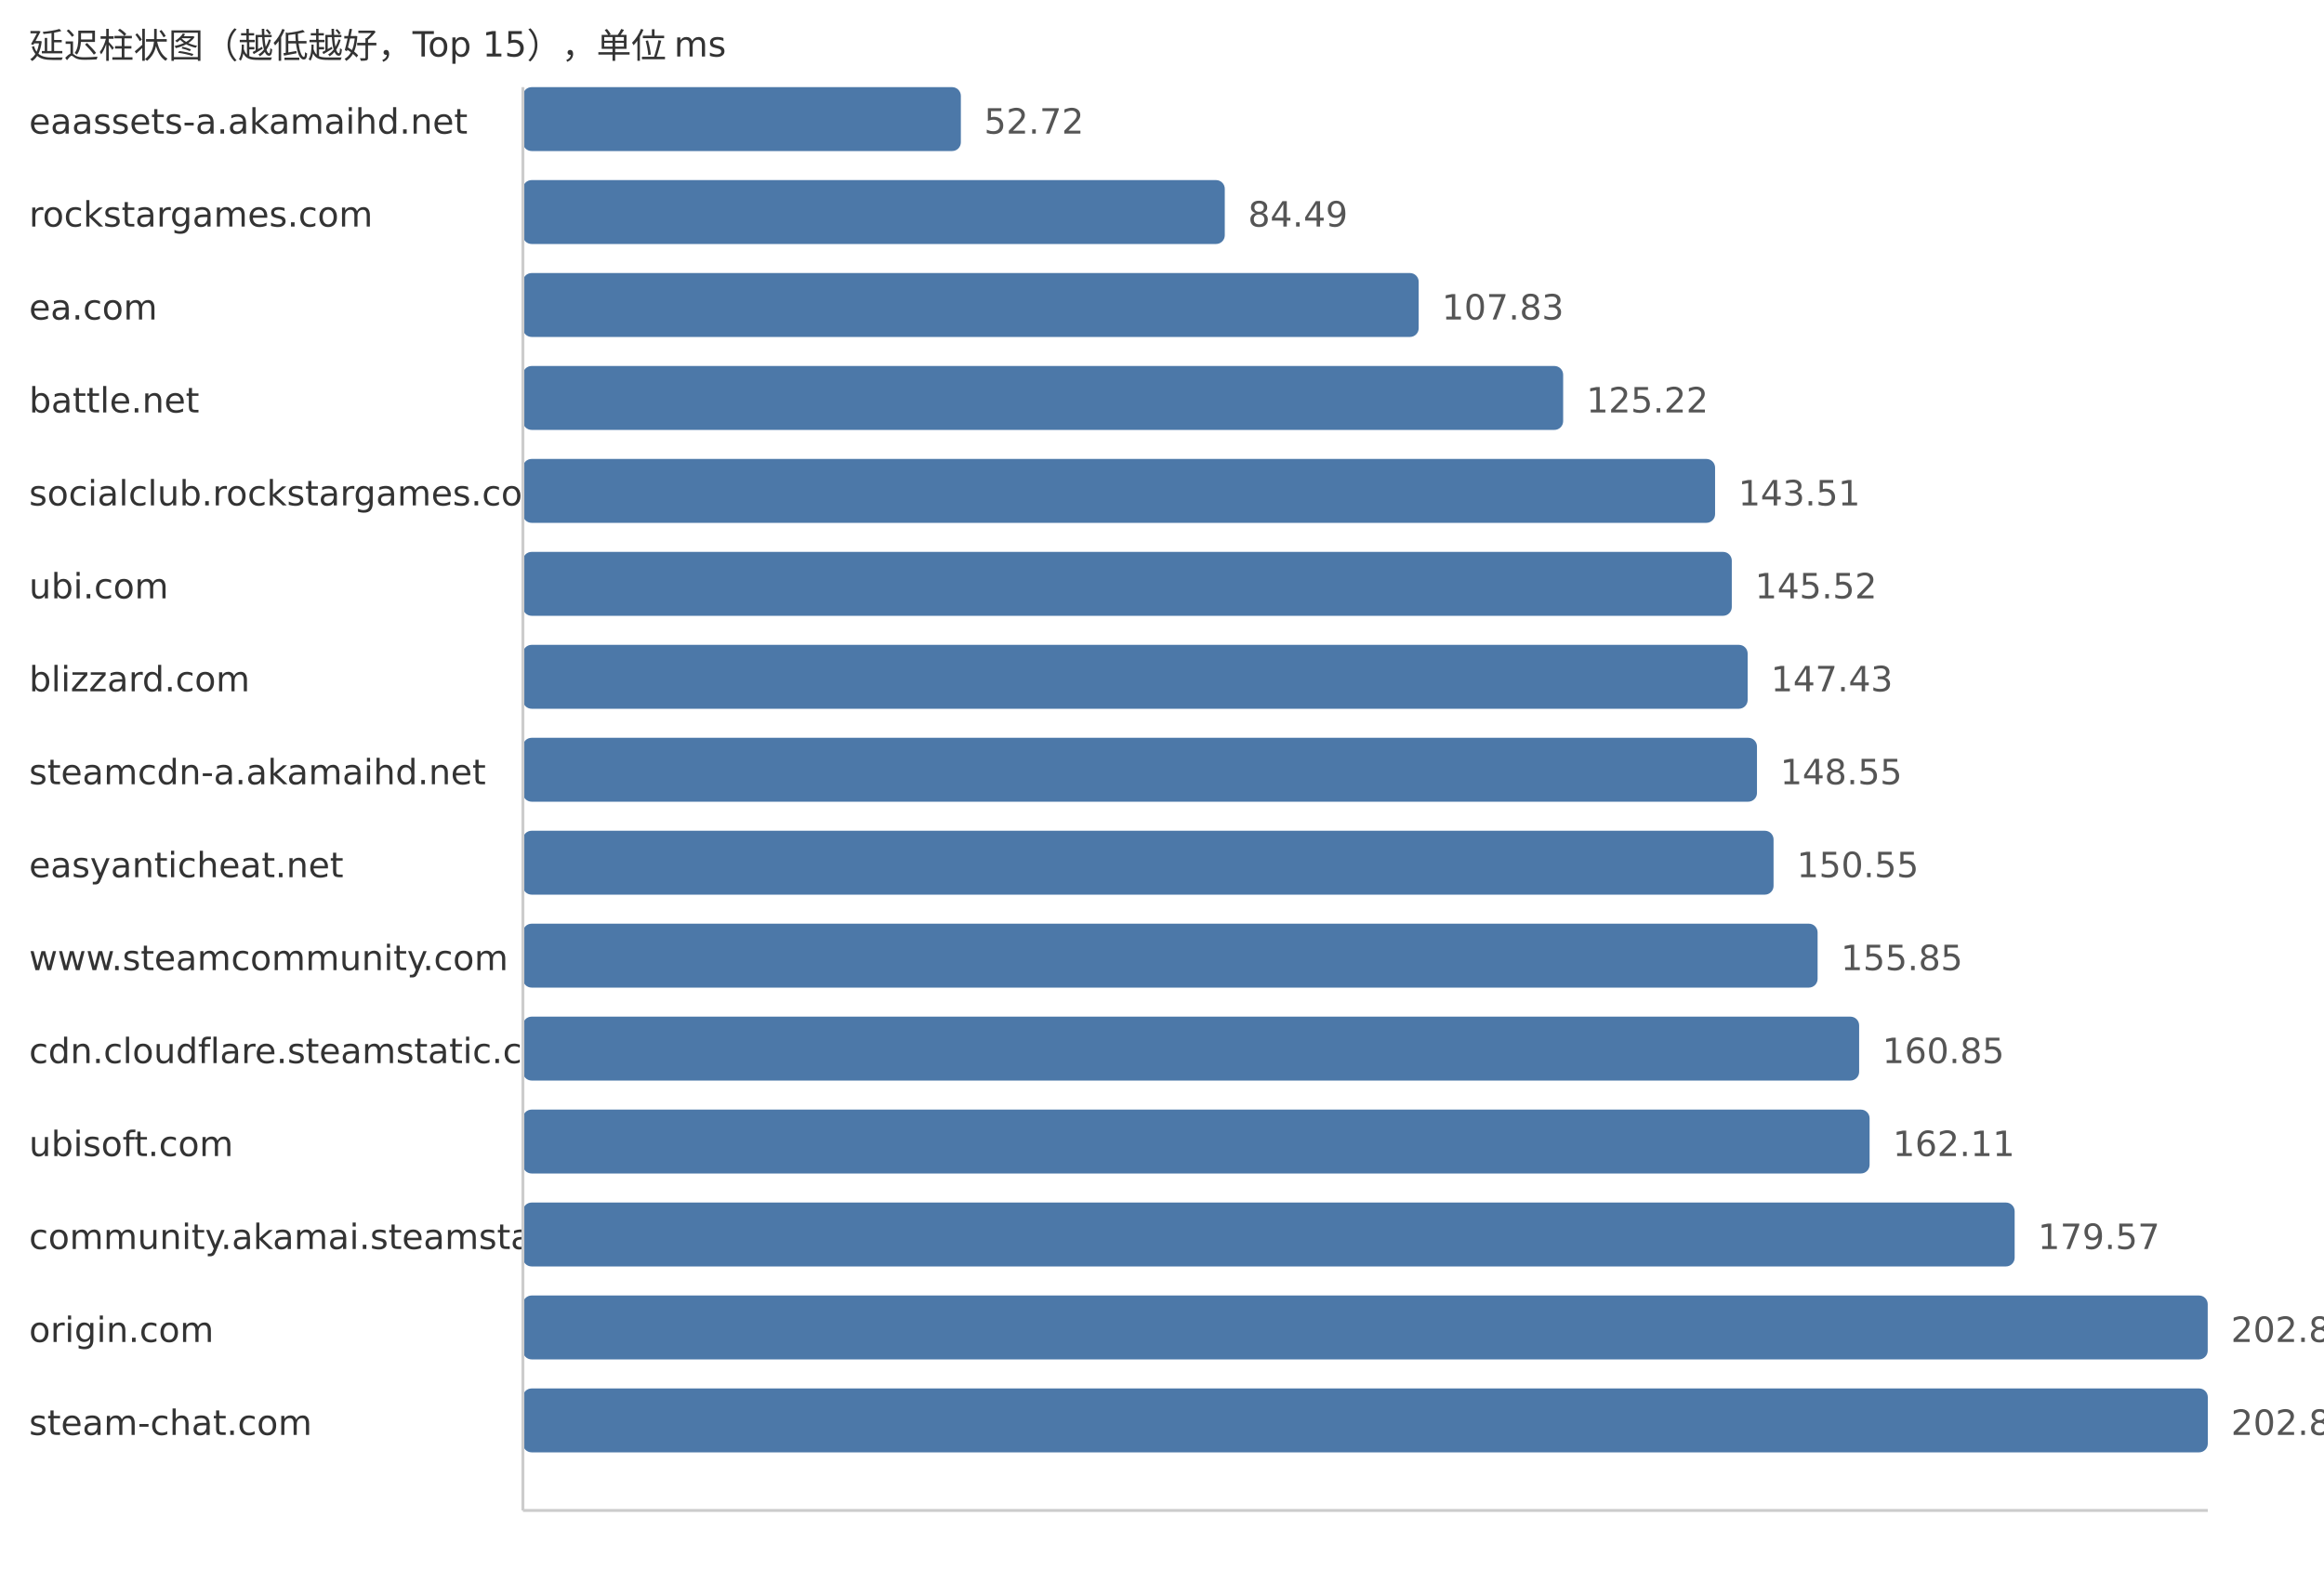
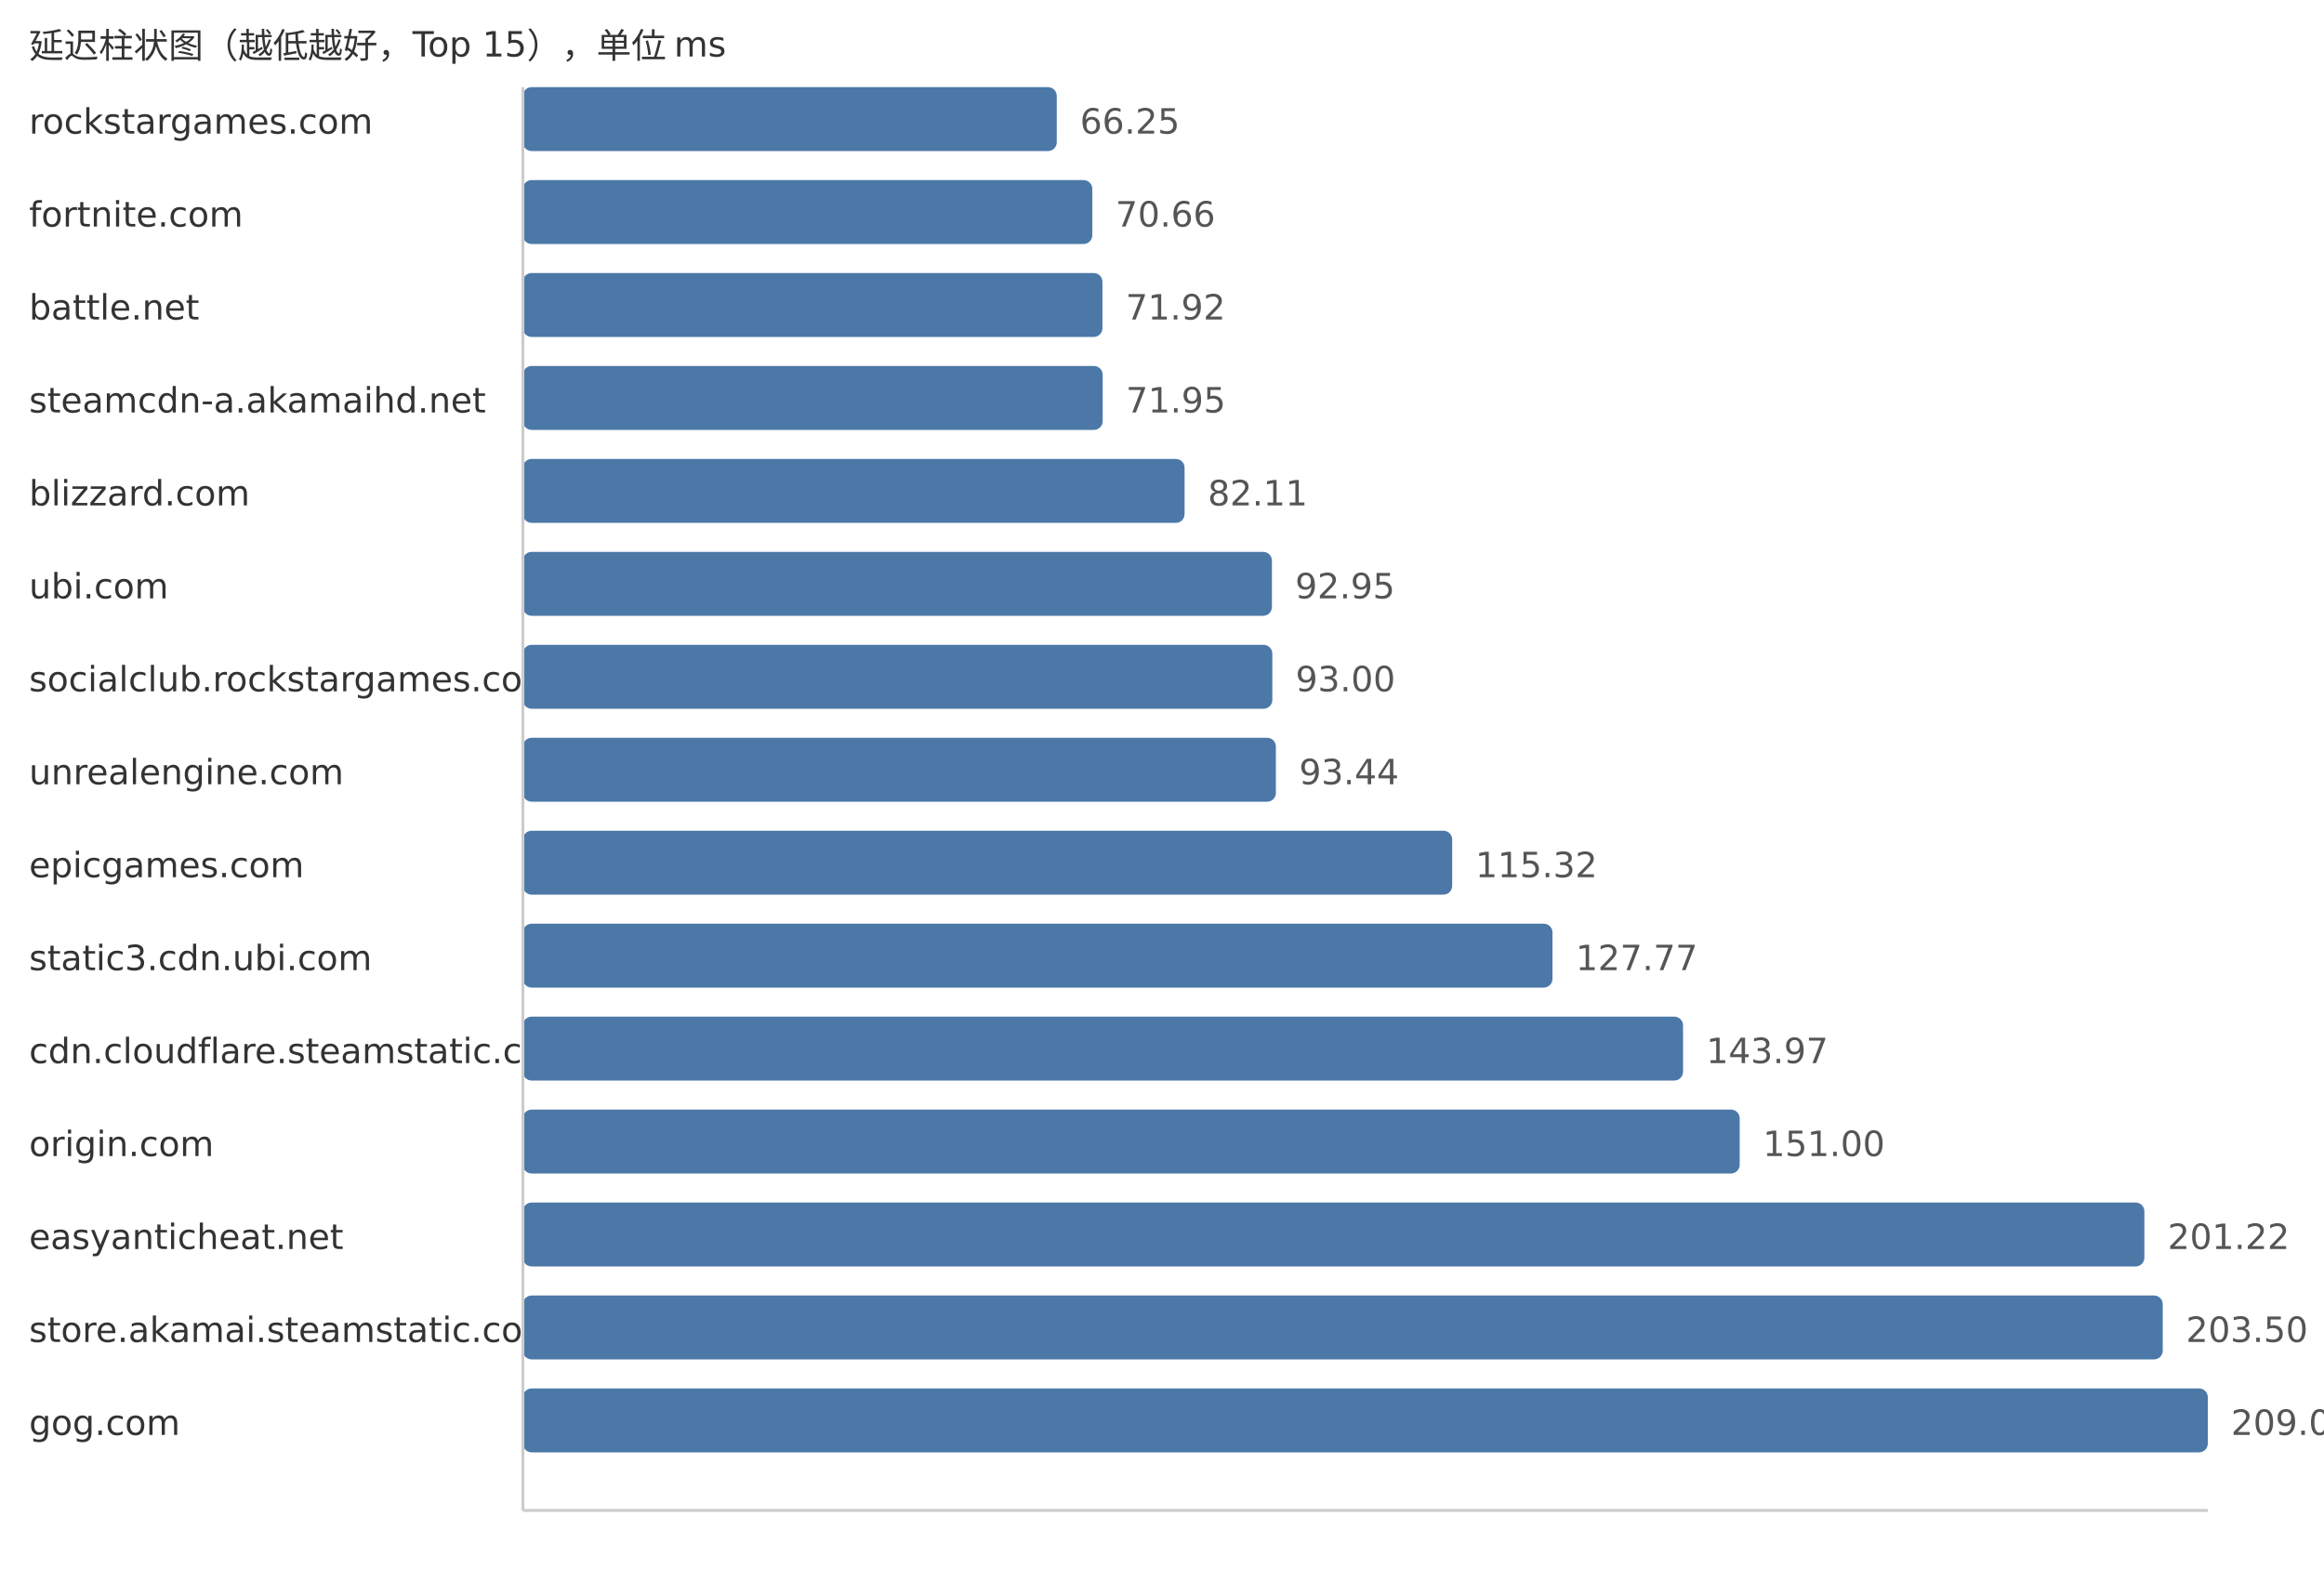
<svg xmlns="http://www.w3.org/2000/svg" width="800" height="540">
  <style> .label{font-family:DejaVu Sans,Verdana,Geneva,sans-serif;font-size:12px;fill:#333} .value{font-family:DejaVu Sans,Verdana,Geneva,sans-serif;font-size:12px;fill:#555} </style>
  <text x="10" y="20" class="label">延迟柱状图（越低越好，Top 15），单位 ms</text>
-   <text x="10" y="46" class="label">eaassets-a.akamaihd.net</text>
-   <rect x="180" y="30" width="150.76" height="22" fill="#4c78a8" rx="3" />
-   <text x="338.76" y="46" class="value">52.72</text>
-   <text x="10" y="78" class="label">rockstargames.com</text>
-   <rect x="180" y="62" width="241.61" height="22" fill="#4c78a8" rx="3" />
-   <text x="429.61" y="78" class="value">84.49</text>
-   <text x="10" y="110" class="label">ea.com</text>
-   <rect x="180" y="94" width="308.36" height="22" fill="#4c78a8" rx="3" />
-   <text x="496.36" y="110" class="value">107.83</text>
-   <text x="10" y="142" class="label">battle.net</text>
-   <rect x="180" y="126" width="358.09" height="22" fill="#4c78a8" rx="3" />
-   <text x="546.09" y="142" class="value">125.22</text>
-   <text x="10" y="174" class="label">socialclub.rockstargames.com</text>
-   <rect x="180" y="158" width="410.39" height="22" fill="#4c78a8" rx="3" />
-   <text x="598.39" y="174" class="value">143.51</text>
+   <text x="10" y="46" class="label">rockstargames.com</text>
+   <rect x="180" y="30" width="183.77" height="22" fill="#4c78a8" rx="3" />
+   <text x="371.77" y="46" class="value">66.25</text>
+   <text x="10" y="78" class="label">fortnite.com</text>
+   <rect x="180" y="62" width="196.01" height="22" fill="#4c78a8" rx="3" />
+   <text x="384.01" y="78" class="value">70.66</text>
+   <text x="10" y="110" class="label">battle.net</text>
+   <rect x="180" y="94" width="199.5" height="22" fill="#4c78a8" rx="3" />
+   <text x="387.5" y="110" class="value">71.92</text>
+   <text x="10" y="142" class="label">steamcdn-a.akamaihd.net</text>
+   <rect x="180" y="126" width="199.58" height="22" fill="#4c78a8" rx="3" />
+   <text x="387.58" y="142" class="value">71.95</text>
+   <text x="10" y="174" class="label">blizzard.com</text>
+   <rect x="180" y="158" width="227.77" height="22" fill="#4c78a8" rx="3" />
+   <text x="415.77" y="174" class="value">82.11</text>
  <text x="10" y="206" class="label">ubi.com</text>
-   <rect x="180" y="190" width="416.14" height="22" fill="#4c78a8" rx="3" />
-   <text x="604.14" y="206" class="value">145.52</text>
-   <text x="10" y="238" class="label">blizzard.com</text>
-   <rect x="180" y="222" width="421.6" height="22" fill="#4c78a8" rx="3" />
-   <text x="609.6" y="238" class="value">147.43</text>
-   <text x="10" y="270" class="label">steamcdn-a.akamaihd.net</text>
-   <rect x="180" y="254" width="424.81" height="22" fill="#4c78a8" rx="3" />
-   <text x="612.81" y="270" class="value">148.55</text>
-   <text x="10" y="302" class="label">easyanticheat.net</text>
-   <rect x="180" y="286" width="430.52" height="22" fill="#4c78a8" rx="3" />
-   <text x="618.52" y="302" class="value">150.55</text>
-   <text x="10" y="334" class="label">www.steamcommunity.com</text>
-   <rect x="180" y="318" width="445.68" height="22" fill="#4c78a8" rx="3" />
-   <text x="633.68" y="334" class="value">155.85</text>
+   <rect x="180" y="190" width="257.84" height="22" fill="#4c78a8" rx="3" />
+   <text x="445.84" y="206" class="value">92.95</text>
+   <text x="10" y="238" class="label">socialclub.rockstargames.com</text>
+   <rect x="180" y="222" width="257.98" height="22" fill="#4c78a8" rx="3" />
+   <text x="445.98" y="238" class="value">93.00</text>
+   <text x="10" y="270" class="label">unrealengine.com</text>
+   <rect x="180" y="254" width="259.2" height="22" fill="#4c78a8" rx="3" />
+   <text x="447.2" y="270" class="value">93.44</text>
+   <text x="10" y="302" class="label">epicgames.com</text>
+   <rect x="180" y="286" width="319.89" height="22" fill="#4c78a8" rx="3" />
+   <text x="507.89" y="302" class="value">115.32</text>
+   <text x="10" y="334" class="label">static3.cdn.ubi.com</text>
+   <rect x="180" y="318" width="354.42" height="22" fill="#4c78a8" rx="3" />
+   <text x="542.42" y="334" class="value">127.77</text>
  <text x="10" y="366" class="label">cdn.cloudflare.steamstatic.com</text>
-   <rect x="180" y="350" width="459.98" height="22" fill="#4c78a8" rx="3" />
-   <text x="647.98" y="366" class="value">160.85</text>
-   <text x="10" y="398" class="label">ubisoft.com</text>
-   <rect x="180" y="382" width="463.58" height="22" fill="#4c78a8" rx="3" />
-   <text x="651.58" y="398" class="value">162.11</text>
-   <text x="10" y="430" class="label">community.akamai.steamstatic.com</text>
-   <rect x="180" y="414" width="513.51" height="22" fill="#4c78a8" rx="3" />
-   <text x="701.51" y="430" class="value">179.57</text>
-   <text x="10" y="462" class="label">origin.com</text>
-   <rect x="180" y="446" width="579.97" height="22" fill="#4c78a8" rx="3" />
-   <text x="767.97" y="462" class="value">202.81</text>
-   <text x="10" y="494" class="label">steam-chat.com</text>
+   <rect x="180" y="350" width="399.36" height="22" fill="#4c78a8" rx="3" />
+   <text x="587.36" y="366" class="value">143.97</text>
+   <text x="10" y="398" class="label">origin.com</text>
+   <rect x="180" y="382" width="418.86" height="22" fill="#4c78a8" rx="3" />
+   <text x="606.86" y="398" class="value">151.00</text>
+   <text x="10" y="430" class="label">easyanticheat.net</text>
+   <rect x="180" y="414" width="558.17" height="22" fill="#4c78a8" rx="3" />
+   <text x="746.17" y="430" class="value">201.22</text>
+   <text x="10" y="462" class="label">store.akamai.steamstatic.com</text>
+   <rect x="180" y="446" width="564.49" height="22" fill="#4c78a8" rx="3" />
+   <text x="752.49" y="462" class="value">203.50</text>
+   <text x="10" y="494" class="label">gog.com</text>
  <rect x="180" y="478" width="580.0" height="22" fill="#4c78a8" rx="3" />
-   <text x="768.0" y="494" class="value">202.82</text>
+   <text x="768.0" y="494" class="value">209.09</text>
  <line x1="180" y1="30" x2="180" y2="520" stroke="#ccc" />
  <line x1="180" y1="520" x2="760" y2="520" stroke="#ccc" />
</svg>
